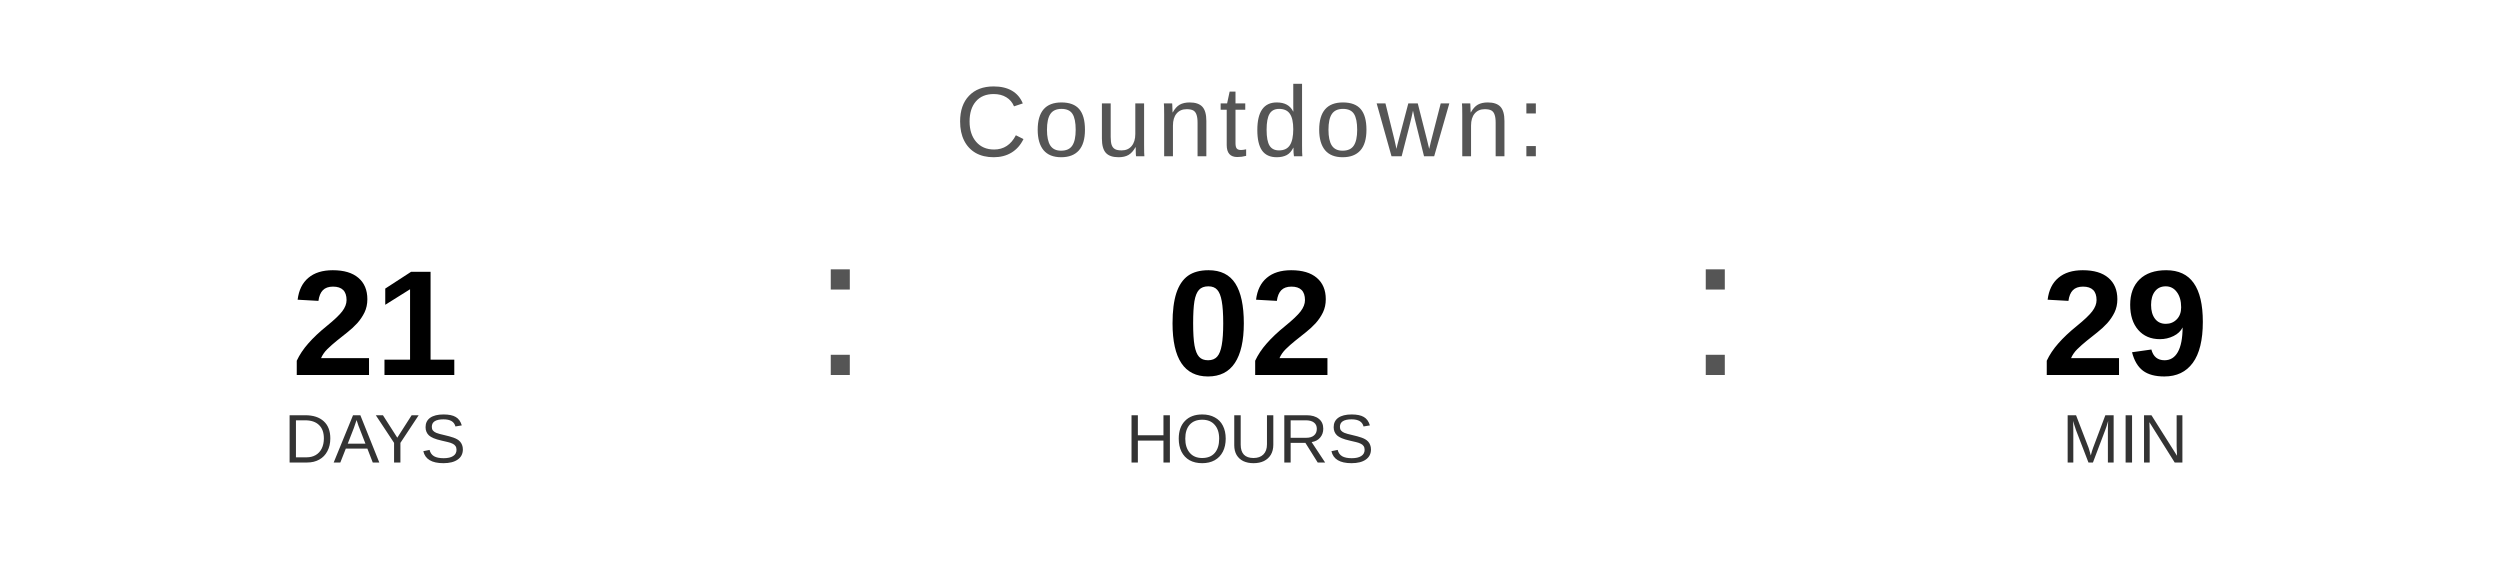
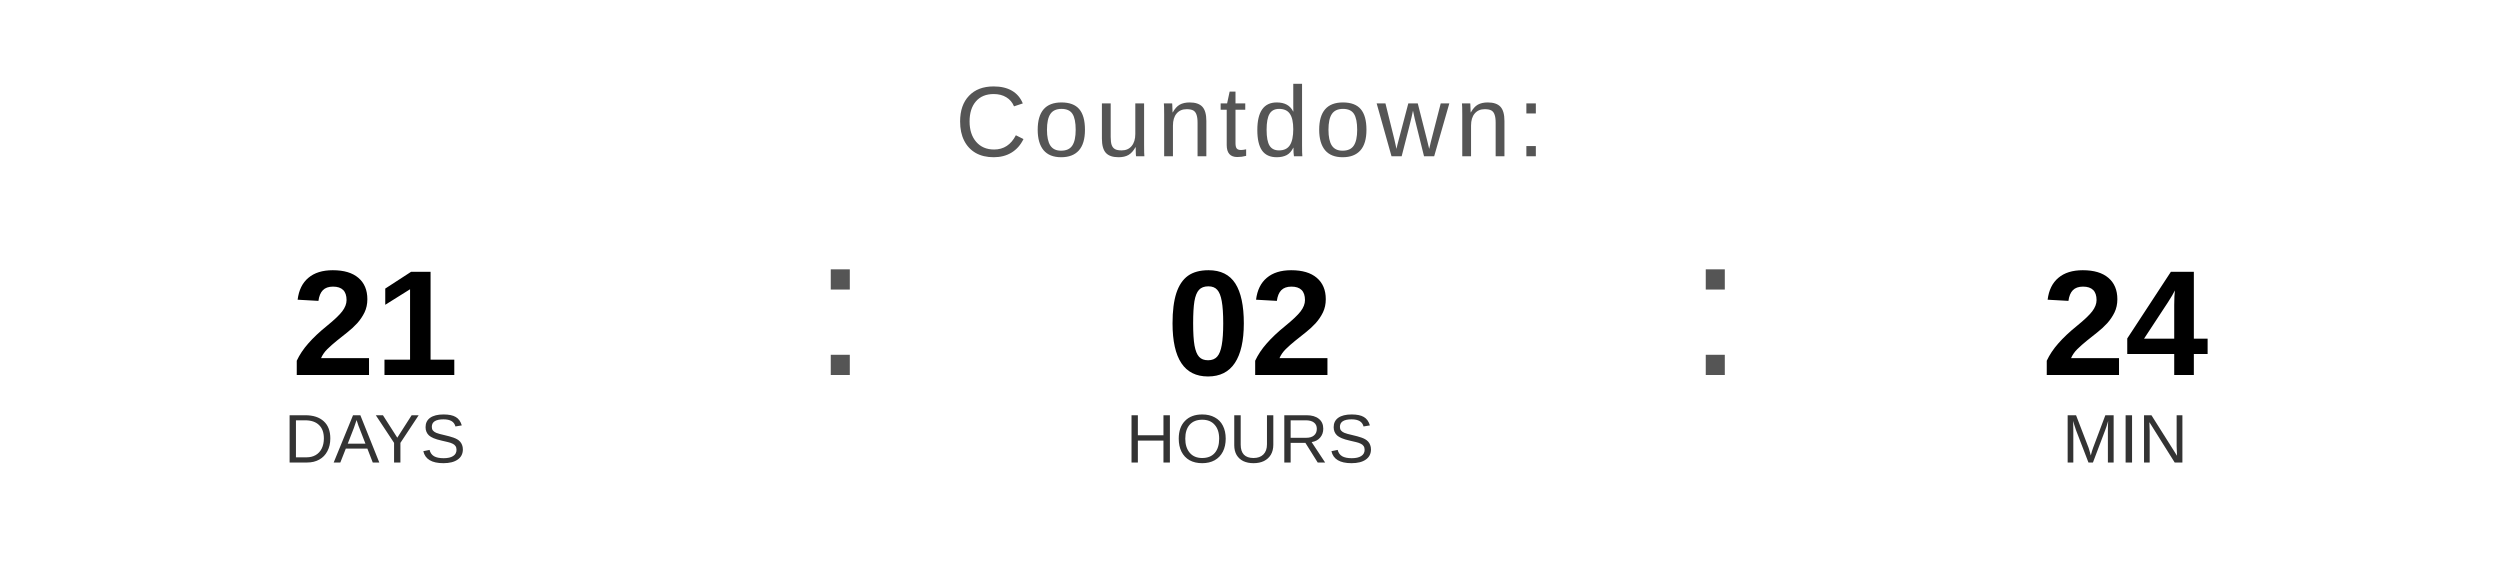
<svg xmlns="http://www.w3.org/2000/svg" width="400" height="90" viewBox="0 0 400 90">
  <text x="200" y="25" font-family="Arial, Helvetica, sans-serif" font-size="16" fill="#555555" text-anchor="middle" letter-spacing="1">
    Countdown:
  </text>
  <text x="60" y="60" font-family="Arial, Helvetica, sans-serif" font-size="24" font-weight="bold" fill="#000000" text-anchor="middle">21</text>
  <text x="60" y="74" font-family="Arial, Helvetica, sans-serif" font-size="11" fill="#333333" text-anchor="middle">DAYS</text>
  <text x="130" y="60" font-family="Arial, sans-serif" font-size="32" fill="#555555">:</text>
  <text x="200" y="60" font-family="Arial, Helvetica, sans-serif" font-size="24" font-weight="bold" fill="#000000" text-anchor="middle">02</text>
  <text x="200" y="74" font-family="Arial, Helvetica, sans-serif" font-size="11" fill="#333333" text-anchor="middle">HOURS</text>
  <text x="270" y="60" font-family="Arial, sans-serif" font-size="32" fill="#555555">:</text>
-   <text x="340" y="60" font-family="Arial, Helvetica, sans-serif" font-size="24" font-weight="bold" fill="#000000" text-anchor="middle">29</text>
+   <text x="340" y="60" font-family="Arial, Helvetica, sans-serif" font-size="24" font-weight="bold" fill="#000000" text-anchor="middle">24</text>
  <text x="340" y="74" font-family="Arial, Helvetica, sans-serif" font-size="11" fill="#333333" text-anchor="middle">MIN</text>
</svg>
